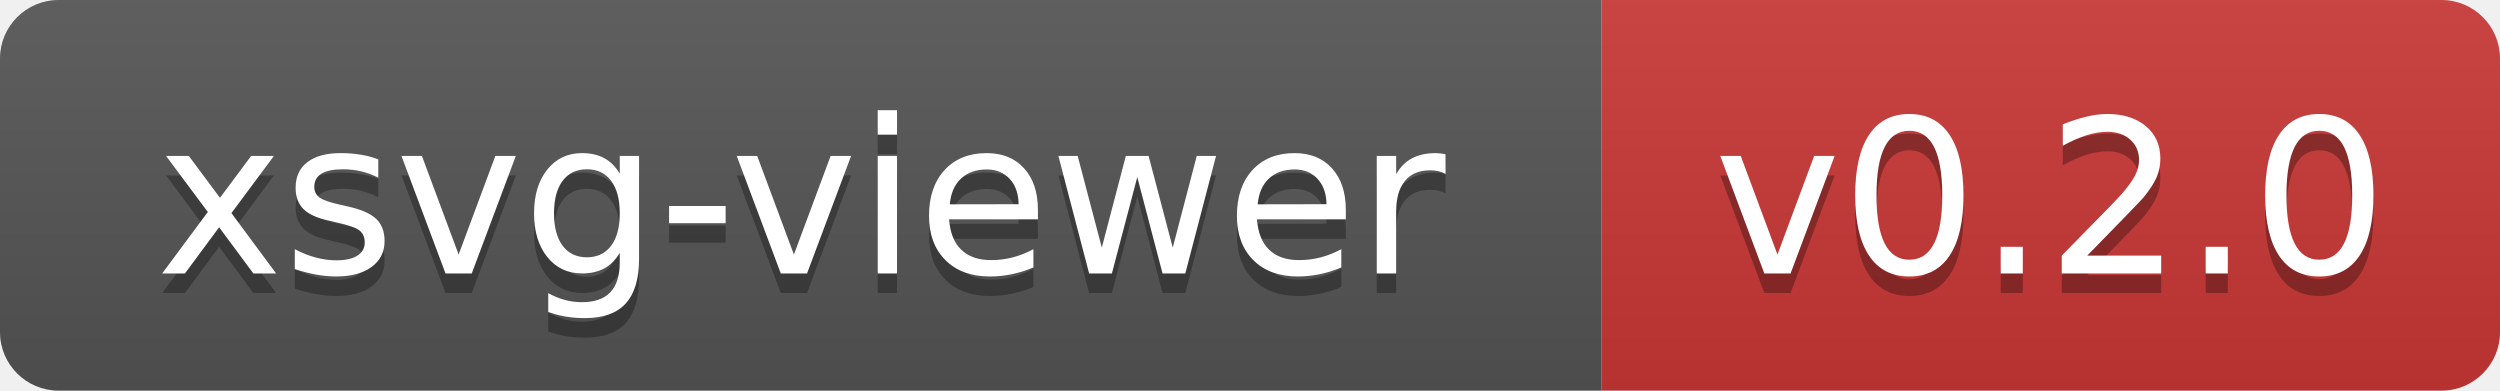
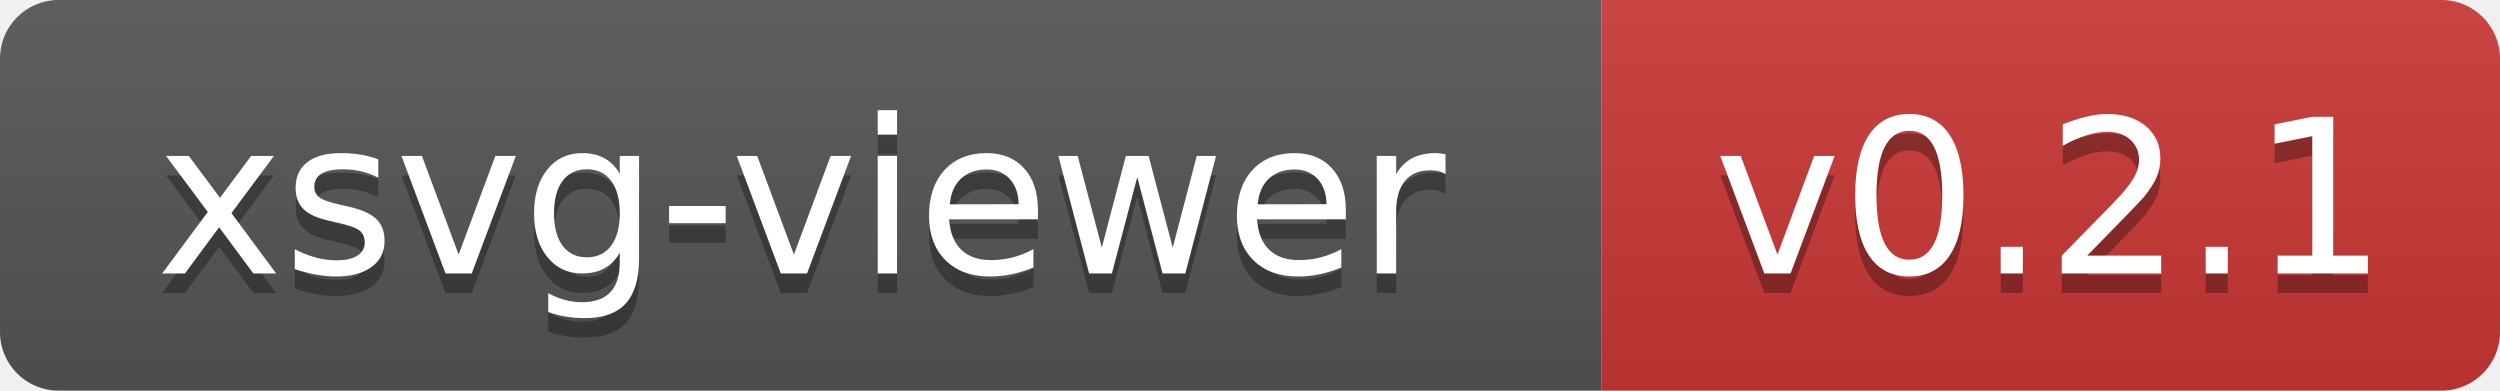
- <svg xmlns="http://www.w3.org/2000/svg" width="128" height="20" role="img" aria-label="xsvg-viewer: v0.2.0">
+ <svg xmlns="http://www.w3.org/2000/svg" width="128" height="20" role="img" aria-label="xsvg-viewer: v0.2.1">
  <linearGradient id="s" x2="0" y2="100%">
    <stop offset="0" stop-color="#bbb" stop-opacity=".1" />
    <stop offset="1" stop-opacity=".1" />
  </linearGradient>
  <clipPath id="r">
    <rect width="128" height="20" rx="3" fill="#fff" />
  </clipPath>
  <g clip-path="url(#r)">
    <rect width="82" height="20" fill="#555" />
    <rect x="82" width="46" height="20" fill="#cb3837" />
    <rect width="128" height="20" fill="url(#s)" />
  </g>
  <g fill="#fff" text-anchor="middle" font-family="Verdana,Geneva,DejaVu Sans,sans-serif" font-size="110" transform="scale(.1)" text-rendering="geometricPrecision">
    <text x="410" y="150" fill="#010101" fill-opacity=".3" textLength="700">xsvg-viewer</text>
    <text x="410" y="140" textLength="700">xsvg-viewer</text>
-     <text x="1050" y="150" fill="#010101" fill-opacity=".3" textLength="344">v0.2.0</text>
-     <text x="1050" y="140" textLength="344">v0.2.0</text>
+     <text x="1050" y="150" fill="#010101" fill-opacity=".3" textLength="344">v0.2.1</text>
+     <text x="1050" y="140" textLength="344">v0.2.1</text>
  </g>
</svg>
